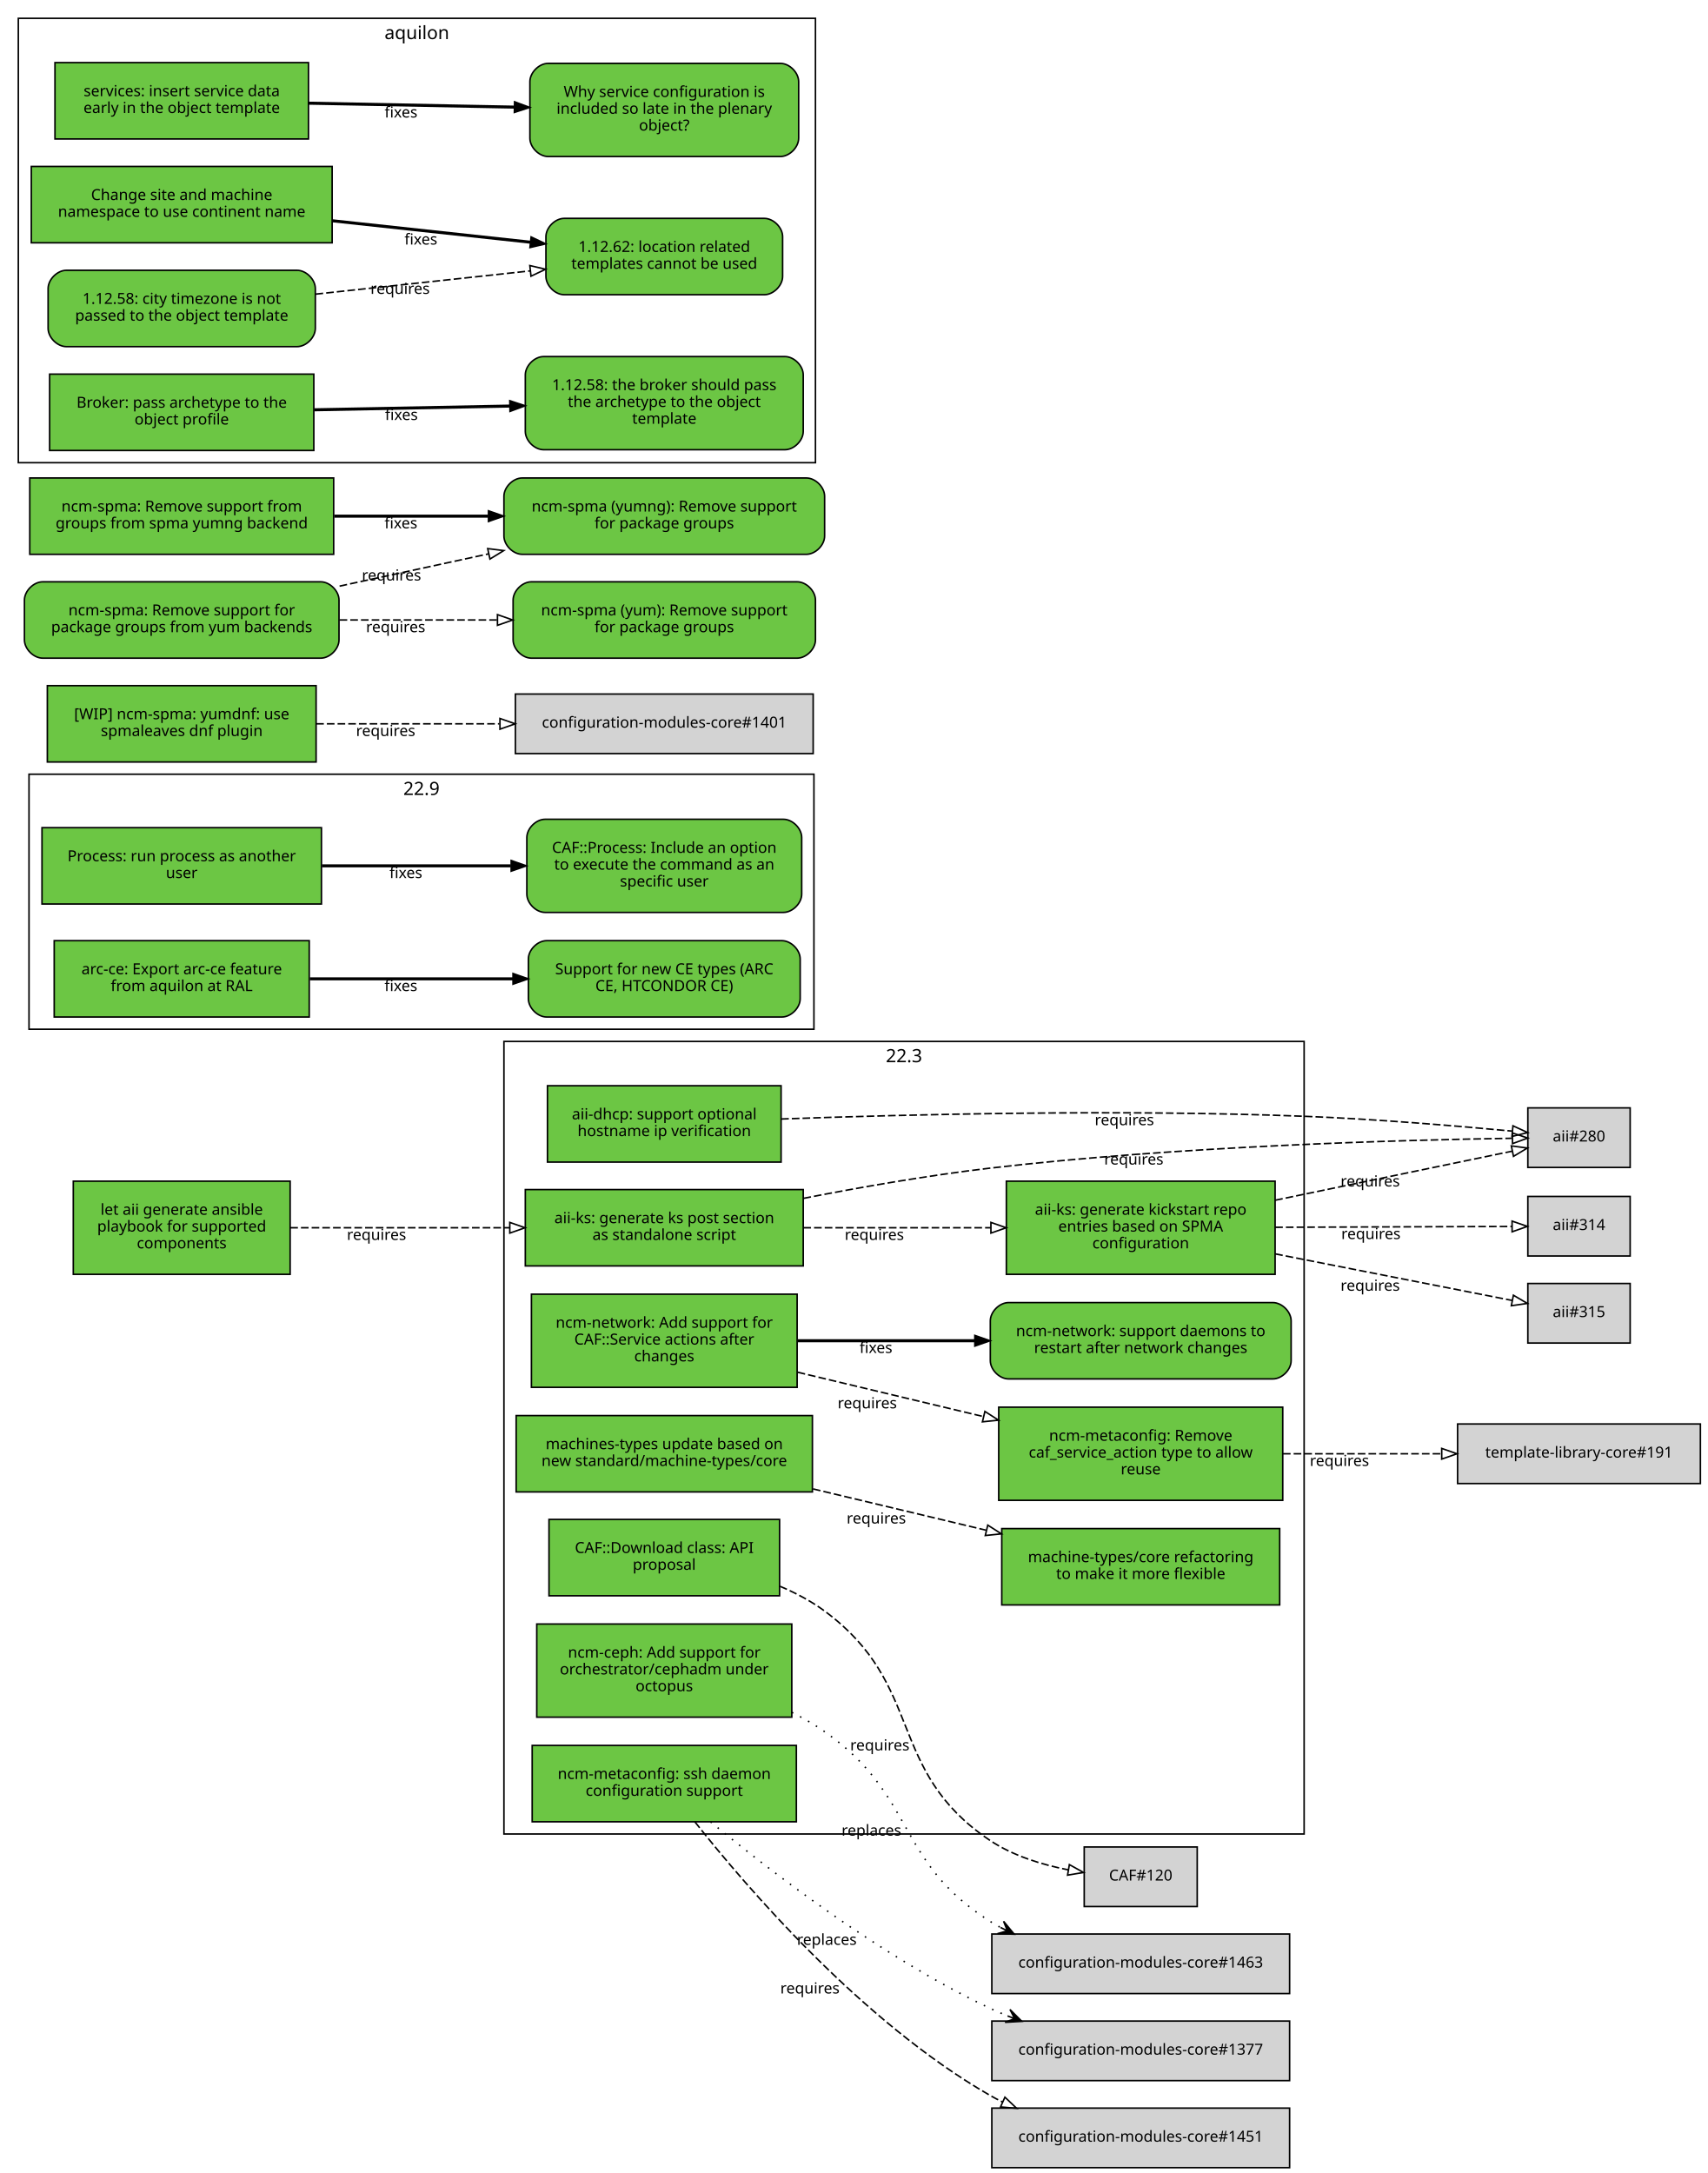
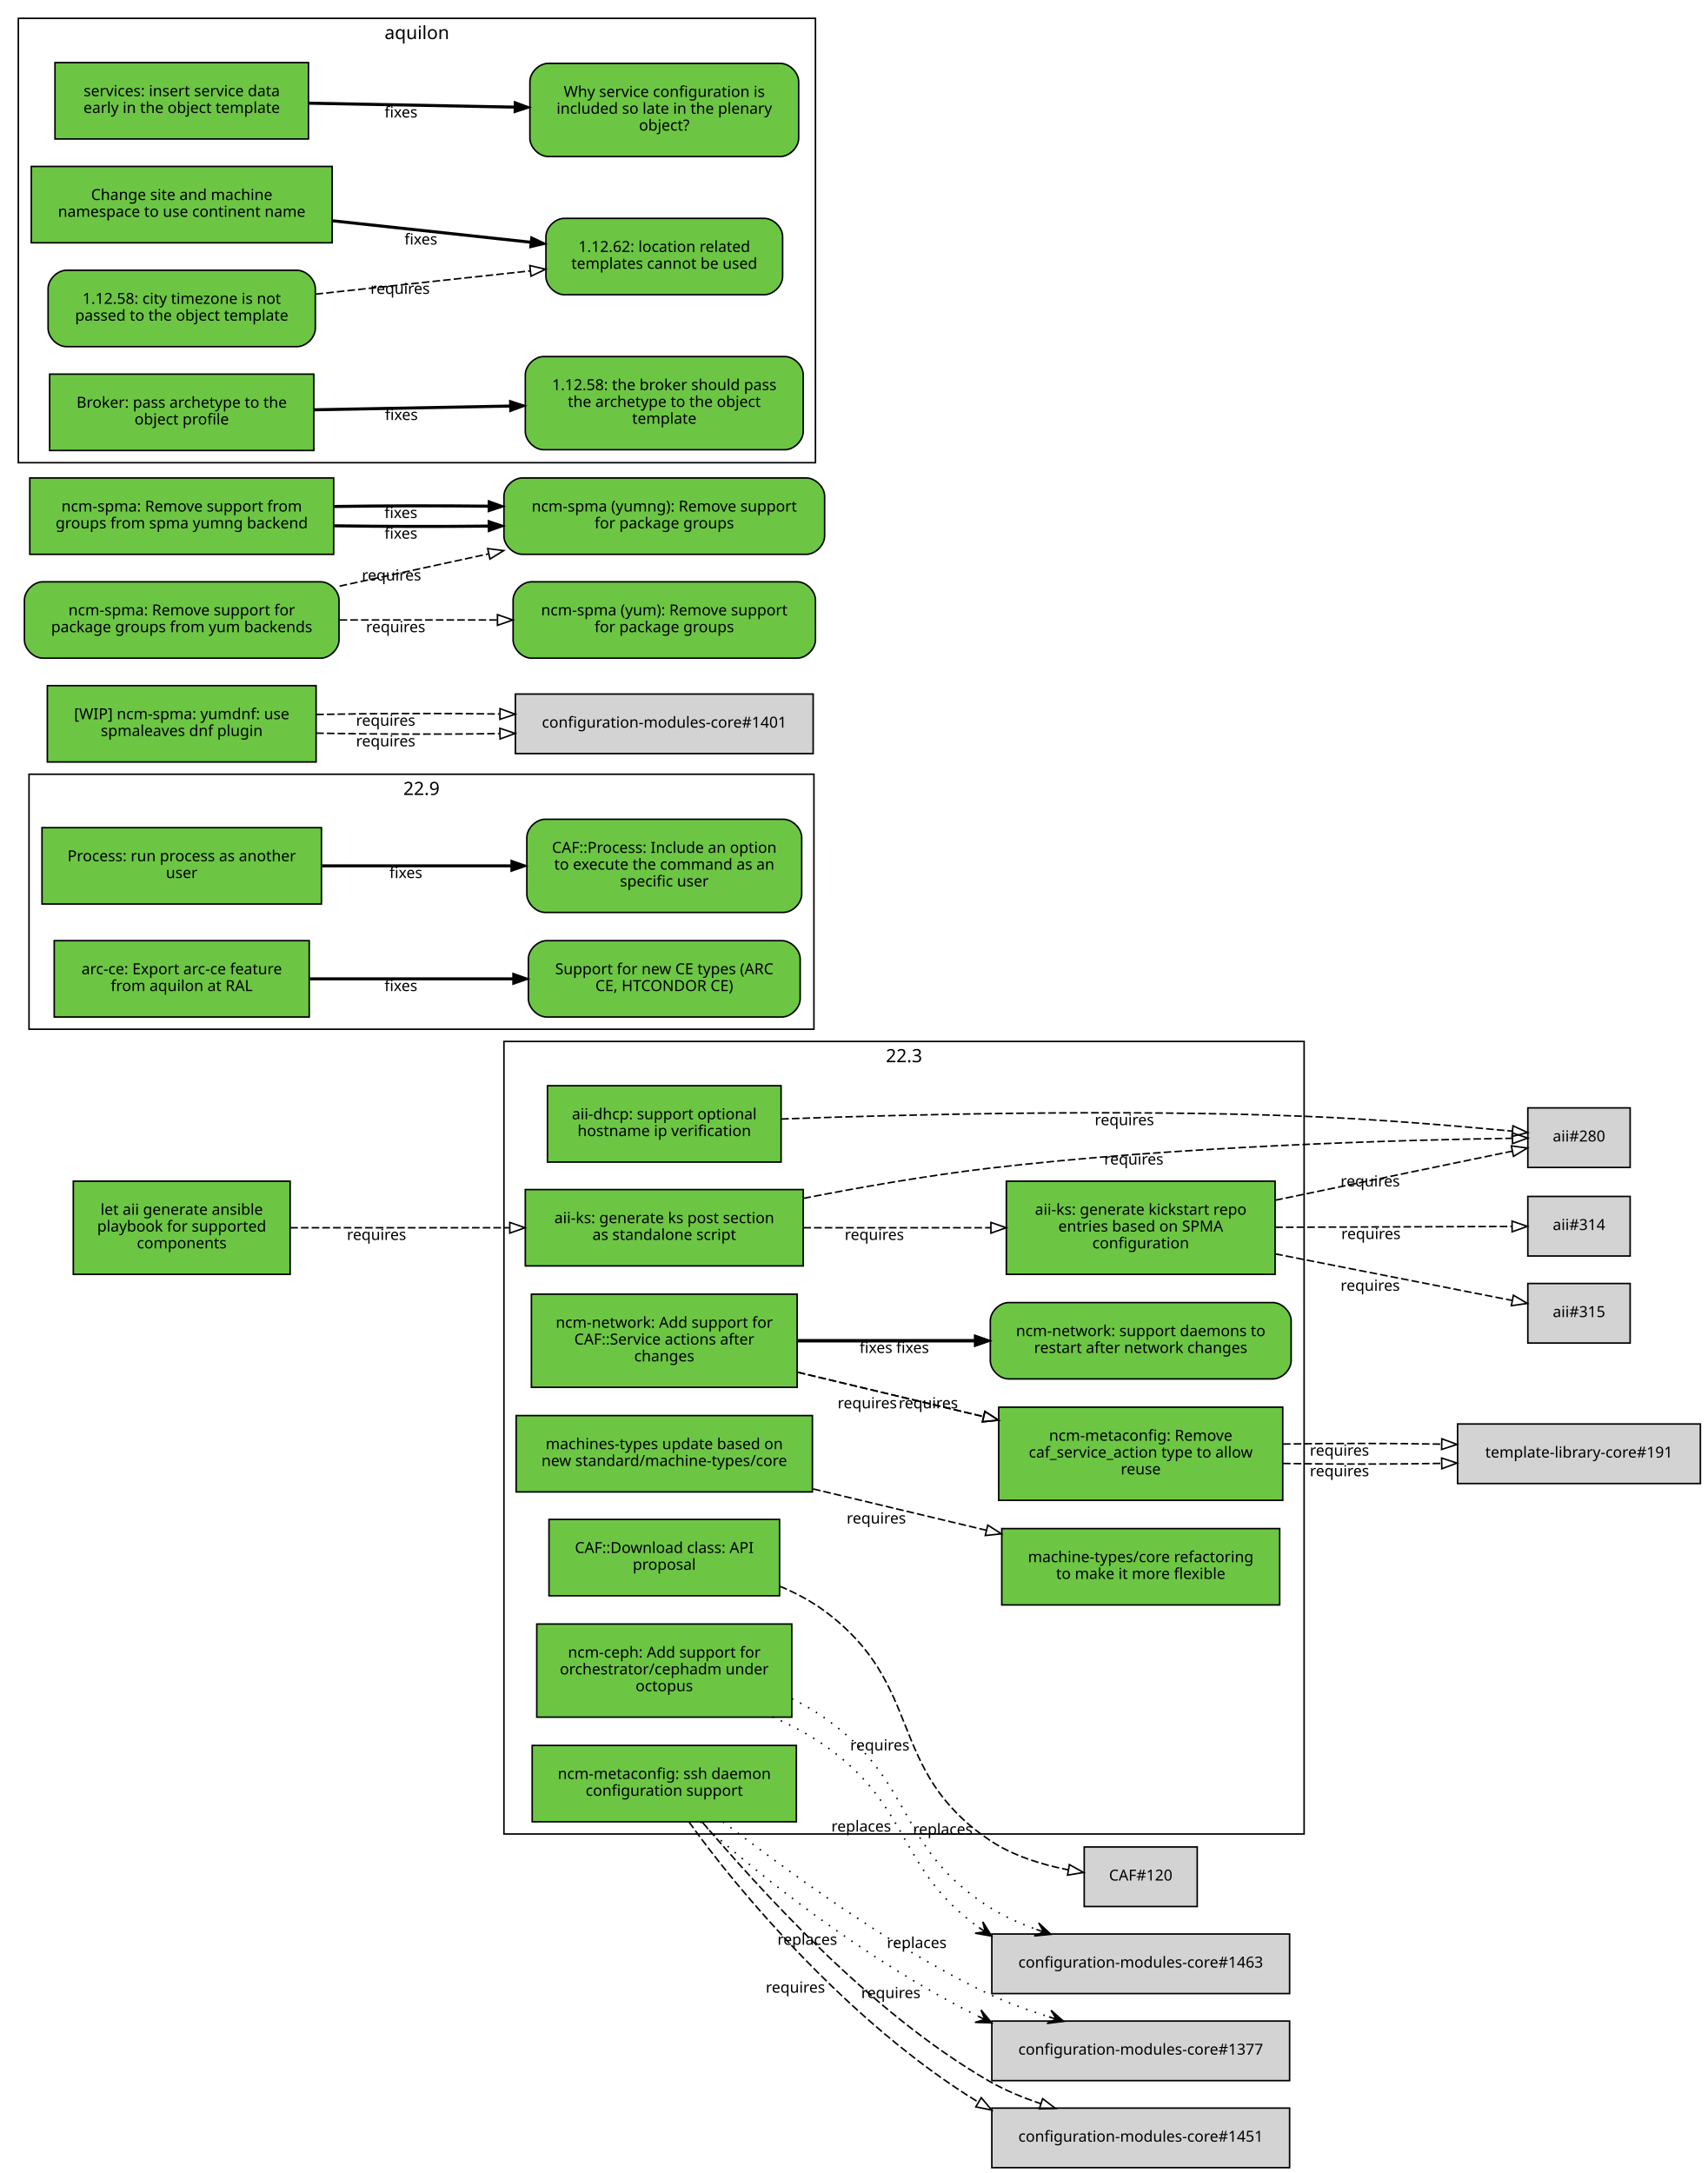
<svg xmlns="http://www.w3.org/2000/svg" xmlns:xlink="http://www.w3.org/1999/xlink" width="1118pt" height="1423pt" viewBox="0.00 0.00 1118.00 1423.00">
  <g id="graph0" class="graph" transform="scale(1 1) rotate(0) translate(4 1419)">
    <polygon fill="white" stroke="white" points="-4,5 -4,-1419 1115,-1419 1115,5 -4,5" />
    <g id="clust4" class="cluster">
      <polygon fill="none" stroke="black" points="8,-1116 8,-1407 530,-1407 530,-1116 8,-1116" />
      <text text-anchor="middle" x="269" y="-1393.4" font-family="Sans" font-size="12.00">aquilon</text>
    </g>
    <g id="clust2" class="cluster">
      <polygon fill="none" stroke="black" points="15,-745 15,-912 529,-912 529,-745 15,-745" />
      <text text-anchor="middle" x="272" y="-898.4" font-family="Sans" font-size="12.00">22.9</text>
    </g>
    <g id="clust1" class="cluster">
      <polygon fill="none" stroke="black" points="326,-218 326,-737 850,-737 850,-218 326,-218" />
      <text text-anchor="middle" x="588" y="-723.4" font-family="Sans" font-size="12.00">22.3</text>
    </g>
    <g id="node1" class="node">
      <g id="a_node1">
        <a xlink:href="https://github.com/quattor/aii/pull/328" xlink:title="aii#328 (pull-request)" target="_parent">
          <polygon fill="#6cc644" stroke="black" points="522,-640 340,-640 340,-590 522,-590 522,-640" />
          <text text-anchor="middle" x="431" y="-618" font-family="Sans" font-size="10.00">aii-ks: generate ks post section</text>
          <text text-anchor="middle" x="431" y="-607" font-family="Sans" font-size="10.00">as standalone script</text>
        </a>
      </g>
    </g>
    <g id="node2" class="node">
      <polygon fill="lightgrey" stroke="black" points="1063.5,-693.5 996.5,-693.5 996.5,-654.5 1063.5,-654.5 1063.5,-693.5" />
      <text text-anchor="middle" x="1030" y="-671.5" font-family="Sans" font-size="10.00">aii#280</text>
    </g>
    <g id="edge1" class="edge">
      <path fill="none" stroke="black" stroke-dasharray="5,2" d="M522.133,-634.255C559.652,-641.572 603.766,-649.274 644,-654 767.61,-668.518 914.782,-672.497 986.065,-673.588" />
      <polygon fill="none" stroke="black" points="986.382,-677.093 996.43,-673.734 986.48,-670.094 986.382,-677.093" />
      <text text-anchor="middle" x="738.473" y="-656.396" font-family="Sans" font-size="10.00">requires</text>
    </g>
    <g id="node3" class="node">
      <g id="a_node3">
        <a xlink:href="https://github.com/quattor/aii/pull/316" xlink:title="aii#316 (pull-request)" target="_parent">
          <polygon fill="#6cc644" stroke="black" points="831,-645.5 655,-645.5 655,-584.5 831,-584.5 831,-645.5" />
          <text text-anchor="middle" x="743" y="-623.5" font-family="Sans" font-size="10.00">aii-ks: generate kickstart repo</text>
          <text text-anchor="middle" x="743" y="-612.5" font-family="Sans" font-size="10.00">entries based on SPMA</text>
          <text text-anchor="middle" x="743" y="-601.5" font-family="Sans" font-size="10.00">configuration</text>
        </a>
      </g>
    </g>
    <g id="edge2" class="edge">
      <path fill="none" stroke="black" stroke-dasharray="5,2" d="M522.081,-615C560.563,-615 605.56,-615 644.792,-615" />
      <polygon fill="none" stroke="black" points="644.899,-618.5 654.899,-615 644.899,-611.5 644.899,-618.5" />
      <text text-anchor="middle" x="568.561" y="-607" font-family="Sans" font-size="10.00">requires</text>
    </g>
    <g id="edge3" class="edge">
      <path fill="none" stroke="black" stroke-dasharray="5,2" d="M831.058,-633.023C882.518,-643.676 945.406,-656.695 986.29,-665.158" />
      <polygon fill="none" stroke="black" points="985.688,-668.608 996.19,-667.208 987.107,-661.753 985.688,-668.608" />
      <text text-anchor="middle" x="893.279" y="-642.044" font-family="Sans" font-size="10.00">requires</text>
    </g>
    <g id="node4" class="node">
      <polygon fill="lightgrey" stroke="black" points="1063.5,-635.5 996.5,-635.5 996.5,-596.5 1063.5,-596.5 1063.5,-635.5" />
      <text text-anchor="middle" x="1030" y="-613.5" font-family="Sans" font-size="10.00">aii#314</text>
    </g>
    <g id="edge4" class="edge">
      <path fill="none" stroke="black" stroke-dasharray="5,2" d="M831.058,-615.305C882.409,-615.486 945.14,-615.706 986.03,-615.849" />
      <polygon fill="none" stroke="black" points="986.177,-619.35 996.19,-615.885 986.202,-612.35 986.177,-619.35" />
      <text text-anchor="middle" x="893.741" y="-607.596" font-family="Sans" font-size="10.00">requires</text>
    </g>
    <g id="node5" class="node">
      <polygon fill="lightgrey" stroke="black" points="1063.5,-578.5 996.5,-578.5 996.5,-539.5 1063.5,-539.5 1063.5,-578.5" />
      <text text-anchor="middle" x="1030" y="-556.5" font-family="Sans" font-size="10.00">aii#315</text>
    </g>
    <g id="edge5" class="edge">
      <path fill="none" stroke="black" stroke-dasharray="5,2" d="M831.058,-597.894C882.518,-587.782 945.406,-575.425 986.29,-567.392" />
      <polygon fill="none" stroke="black" points="987.052,-570.809 996.19,-565.447 985.702,-563.941 987.052,-570.809" />
      <text text-anchor="middle" x="893.279" y="-573.738" font-family="Sans" font-size="10.00">requires</text>
    </g>
    <g id="node6" class="node">
      <g id="a_node6">
        <a xlink:href="https://github.com/quattor/aii/pull/299" xlink:title="aii#299 (pull-request)" target="_parent">
          <polygon fill="#6cc644" stroke="black" points="507.5,-708 354.5,-708 354.5,-658 507.5,-658 507.5,-708" />
          <text text-anchor="middle" x="431" y="-686" font-family="Sans" font-size="10.00">aii-dhcp: support optional</text>
          <text text-anchor="middle" x="431" y="-675" font-family="Sans" font-size="10.00">hostname ip verification</text>
        </a>
      </g>
    </g>
    <g id="edge6" class="edge">
      <path fill="none" stroke="black" stroke-dasharray="5,2" d="M507.544,-686.217C591.286,-689.245 730.343,-692.672 850,-688 896.634,-686.179 949.947,-681.699 986.175,-678.294" />
      <polygon fill="none" stroke="black" points="986.759,-681.754 996.382,-677.32 986.094,-674.786 986.759,-681.754" />
      <text text-anchor="middle" x="732.307" y="-682.165" font-family="Sans" font-size="10.00">requires</text>
    </g>
    <g id="node7" class="node">
      <g id="a_node7">
        <a xlink:href="https://github.com/quattor/aii/pull/331" xlink:title="aii#331 (pull-request)" target="_parent">
          <polygon fill="#6cc644" stroke="black" points="186,-645.5 44,-645.5 44,-584.5 186,-584.5 186,-645.5" />
          <text text-anchor="middle" x="115" y="-623.5" font-family="Sans" font-size="10.00">let aii generate ansible</text>
          <text text-anchor="middle" x="115" y="-612.5" font-family="Sans" font-size="10.00">playbook for supported</text>
          <text text-anchor="middle" x="115" y="-601.5" font-family="Sans" font-size="10.00">components</text>
        </a>
      </g>
    </g>
    <g id="edge7" class="edge">
      <path fill="none" stroke="black" stroke-dasharray="5,2" d="M186.077,-615C228.343,-615 282.883,-615 329.668,-615" />
      <polygon fill="none" stroke="black" points="329.834,-618.5 339.834,-615 329.834,-611.5 329.834,-618.5" />
      <text text-anchor="middle" x="242.574" y="-607" font-family="Sans" font-size="10.00">requires</text>
    </g>
    <g id="node8" class="node">
      <g id="a_node8">
        <a xlink:href="https://github.com/quattor/CAF/pull/257" xlink:title="CAF#257 (pull-request)" target="_parent">
          <polygon fill="#6cc644" stroke="black" points="206.5,-877 23.5,-877 23.5,-827 206.5,-827 206.5,-877" />
          <text text-anchor="middle" x="115" y="-855" font-family="Sans" font-size="10.00">Process: run process as another</text>
          <text text-anchor="middle" x="115" y="-844" font-family="Sans" font-size="10.00">user</text>
        </a>
      </g>
    </g>
    <g id="node9" class="node">
      <g id="a_node9">
        <a xlink:href="https://github.com/quattor/CAF/issues/253" xlink:title="CAF#253 (issue)" target="_parent">
          <path fill="#6cc644" stroke="black" d="M509,-882.5C509,-882.5 353,-882.5 353,-882.5 347,-882.5 341,-876.5 341,-870.5 341,-870.5 341,-833.5 341,-833.5 341,-827.5 347,-821.5 353,-821.5 353,-821.5 509,-821.5 509,-821.5 515,-821.5 521,-827.5 521,-833.5 521,-833.5 521,-870.5 521,-870.5 521,-876.5 515,-882.5 509,-882.5" />
          <text text-anchor="middle" x="431" y="-860.5" font-family="Sans" font-size="10.00">CAF::Process: Include an option</text>
          <text text-anchor="middle" x="431" y="-849.5" font-family="Sans" font-size="10.00">to execute the command as an</text>
          <text text-anchor="middle" x="431" y="-838.5" font-family="Sans" font-size="10.00">specific user</text>
        </a>
      </g>
    </g>
    <g id="edge8" class="edge">
      <path fill="none" stroke="black" stroke-width="2" d="M206.822,-852C245.561,-852 290.88,-852 330.522,-852" />
      <polygon fill="black" stroke="black" points="330.737,-855.5 340.737,-852 330.737,-848.5 330.737,-855.5" />
      <text text-anchor="middle" x="261.782" y="-844" font-family="Sans" font-size="10.00">fixes</text>
    </g>
    <g id="node10" class="node">
      <g id="a_node10">
        <a xlink:href="https://github.com/quattor/CAF/pull/110" xlink:title="CAF#110 (pull-request)" target="_parent">
          <polygon fill="#6cc644" stroke="black" points="506.5,-424 355.5,-424 355.5,-374 506.5,-374 506.5,-424" />
          <text text-anchor="middle" x="431" y="-402" font-family="Sans" font-size="10.00">CAF::Download class: API</text>
          <text text-anchor="middle" x="431" y="-391" font-family="Sans" font-size="10.00">proposal</text>
        </a>
      </g>
    </g>
    <g id="node11" class="node">
      <polygon fill="lightgrey" stroke="black" points="780,-209.5 706,-209.5 706,-170.5 780,-170.5 780,-209.5" />
      <text text-anchor="middle" x="743" y="-187.5" font-family="Sans" font-size="10.00">CAF#120</text>
    </g>
    <g id="edge9" class="edge">
      <path fill="none" stroke="black" stroke-dasharray="5,2" d="M506.719,-380.235C517.084,-375.852 527.186,-370.504 536,-364 602.102,-315.225 575.898,-259.941 644,-214 659.174,-203.764 678.288,-197.885 695.597,-194.513" />
      <polygon fill="none" stroke="black" points="696.275,-197.948 705.537,-192.802 695.088,-191.049 696.275,-197.948" />
      <text text-anchor="middle" x="572.151" y="-272.731" font-family="Sans" font-size="10.00">requires</text>
    </g>
    <g id="node12" class="node">
      <g id="a_node12">
        <a xlink:href="https://github.com/quattor/configuration-modules-core/pull/1490" xlink:title="configuration-modules-core#1490 (pull-request)" target="_parent">
          <polygon fill="#6cc644" stroke="black" points="514.5,-355.5 347.5,-355.5 347.5,-294.5 514.5,-294.5 514.5,-355.5" />
          <text text-anchor="middle" x="431" y="-333.5" font-family="Sans" font-size="10.00">ncm-ceph: Add support for</text>
          <text text-anchor="middle" x="431" y="-322.5" font-family="Sans" font-size="10.00">orchestrator/cephadm under</text>
          <text text-anchor="middle" x="431" y="-311.5" font-family="Sans" font-size="10.00">octopus</text>
        </a>
      </g>
    </g>
    <g id="node13" class="node">
      <polygon fill="lightgrey" stroke="black" points="840.5,-152.5 645.5,-152.5 645.5,-113.5 840.5,-113.5 840.5,-152.5" />
      <text text-anchor="middle" x="743" y="-130.5" font-family="Sans" font-size="10.00">configuration-modules-core#1463</text>
    </g>
    <g id="edge10" class="edge">
-       <path fill="none" stroke="black" stroke-dasharray="1,5" d="M514.567,-297.644C522.072,-293.866 529.344,-289.659 536,-285 595.873,-243.09 582.324,-200.209 644,-161 646.301,-159.537 648.679,-158.15 651.118,-156.833" />
-       <polygon fill="black" stroke="black" points="660.181,-152.368 653.199,-160.824 655.696,-154.577 651.21,-156.787 651.21,-156.787 651.21,-156.787 655.696,-154.577 649.222,-152.75 660.181,-152.368 660.181,-152.368" />
-       <text text-anchor="middle" x="566.663" y="-216.923" font-family="Sans" font-size="10.00">replaces</text>
+       <path fill="none" stroke="black" stroke-dasharray="1,5" d="M501.815,-294.737C513.743,-289.433 525.619,-283.266 536,-276 593.066,-236.054 583.433,-195.227 636.979,-156.805" />
+       <polygon fill="black" stroke="black" points="645.353,-151.154 639.581,-160.478 641.208,-153.951 637.063,-156.748 637.063,-156.748 637.063,-156.748 641.208,-153.951 634.546,-153.018 645.353,-151.154 645.353,-151.154" />
+       <text text-anchor="middle" x="559.948" y="-219.57" font-family="Sans" font-size="10.00">replaces</text>
+     </g>
+     <g id="edge18" class="edge">
+       <path fill="none" stroke="black" stroke-dasharray="1,5" d="M514.567,-306.604C522.072,-302.866 529.344,-298.659 536,-294 595.873,-252.09 582.324,-209.209 644,-170 653.261,-164.113 663.785,-159.435 674.419,-155.598" />
+       <polygon fill="black" stroke="black" points="684.181,-152.3 676.148,-159.763 679.444,-153.9 674.707,-155.5 674.707,-155.5 674.707,-155.5 679.444,-153.9 673.267,-151.237 684.181,-152.3 684.181,-152.3" />
+       <text text-anchor="middle" x="613.385" y="-217.617" font-family="Sans" font-size="10.00">replaces</text>
    </g>
    <g id="node14" class="node">
      <g id="a_node14">
        <a xlink:href="https://github.com/quattor/configuration-modules-core/pull/1452" xlink:title="configuration-modules-core#1452 (pull-request)" target="_parent">
          <polygon fill="#6cc644" stroke="black" points="517.5,-276 344.5,-276 344.5,-226 517.5,-226 517.5,-276" />
          <text text-anchor="middle" x="431" y="-254" font-family="Sans" font-size="10.00">ncm-metaconfig: ssh daemon</text>
          <text text-anchor="middle" x="431" y="-243" font-family="Sans" font-size="10.00">configuration support</text>
        </a>
      </g>
    </g>
    <g id="node15" class="node">
      <polygon fill="lightgrey" stroke="black" points="840.5,-95.5 645.5,-95.5 645.5,-56.5 840.5,-56.5 840.5,-95.5" />
      <text text-anchor="middle" x="743" y="-73.5" font-family="Sans" font-size="10.00">configuration-modules-core#1377</text>
    </g>
    <g id="edge11" class="edge">
-       <path fill="none" stroke="black" stroke-dasharray="1,5" d="M461.302,-225.961C500.523,-193.6 573.366,-137.451 644,-104 647.778,-102.211 651.694,-100.513 655.689,-98.906" />
-       <polygon fill="black" stroke="black" points="665.129,-95.318 657.38,-103.077 660.455,-97.094 655.781,-98.871 655.781,-98.871 655.781,-98.871 660.455,-97.094 654.182,-94.665 665.129,-95.318 665.129,-95.318" />
-       <text text-anchor="middle" x="537.444" y="-145.408" font-family="Sans" font-size="10.00">replaces</text>
+       <path fill="none" stroke="black" stroke-dasharray="1,5" d="M454.595,-225.931C490.225,-192.854 562.837,-135.421 636.051,-98.892" />
+       <polygon fill="black" stroke="black" points="645.446,-94.323 638.421,-102.743 640.949,-96.51 636.453,-98.696 636.453,-98.696 636.453,-98.696 640.949,-96.51 634.485,-94.65 645.446,-94.323 645.446,-94.323" />
+       <text text-anchor="middle" x="524.667" y="-145.428" font-family="Sans" font-size="10.00">replaces</text>
    </g>
    <g id="node16" class="node">
      <polygon fill="lightgrey" stroke="black" points="840.5,-38.5 645.5,-38.5 645.5,0.5 840.5,0.5 840.5,-38.5" />
      <text text-anchor="middle" x="743" y="-16.5" font-family="Sans" font-size="10.00">configuration-modules-core#1451</text>
    </g>
    <g id="edge12" class="edge">
-       <path fill="none" stroke="black" stroke-dasharray="5,2" d="M451.039,-225.948C485.052,-182.932 560.551,-95.028 644,-47 646.711,-45.44 649.516,-43.961 652.387,-42.561" />
-       <polygon fill="none" stroke="black" points="654.069,-45.642 661.754,-38.349 651.198,-39.258 654.069,-45.642" />
-       <text text-anchor="middle" x="526.394" y="-113.542" font-family="Sans" font-size="10.00">requires</text>
+       <path fill="none" stroke="black" stroke-dasharray="5,2" d="M447.179,-225.903C477.998,-182.481 552.091,-94.064 636.641,-42.402" />
+       <polygon fill="none" stroke="black" points="638.574,-45.325 645.388,-37.213 635.002,-39.305 638.574,-45.325" />
+       <text text-anchor="middle" x="516.862" y="-114.072" font-family="Sans" font-size="10.00">requires</text>
+     </g>
+     <g id="edge19" class="edge">
+       <path fill="none" stroke="black" stroke-dasharray="1,5" d="M469.484,-225.943C510.115,-195.298 578.021,-144.247 644,-113 656.106,-107.267 669.623,-102.476 682.656,-98.338" />
+       <polygon fill="black" stroke="black" points="692.497,-95.297 684.272,-102.549 687.72,-96.773 682.943,-98.25 682.943,-98.25 682.943,-98.25 687.72,-96.773 681.615,-93.95 692.497,-95.297 692.497,-95.297" />
+       <text text-anchor="middle" x="596.34" y="-143.316" font-family="Sans" font-size="10.00">replaces</text>
+     </g>
+     <g id="edge20" class="edge">
+       <path fill="none" stroke="black" stroke-dasharray="5,2" d="M455.89,-225.734C491.877,-184.085 564.314,-101.862 644,-56 654.304,-50.07 665.95,-45.324 677.523,-41.386" />
+       <polygon fill="none" stroke="black" points="678.757,-44.665 687.197,-38.26 676.605,-38.004 678.757,-44.665" />
+       <text text-anchor="middle" x="579.363" y="-110.512" font-family="Sans" font-size="10.00">requires</text>
    </g>
    <g id="node17" class="node">
      <g id="a_node17">
        <a xlink:href="https://github.com/quattor/configuration-modules-core/pull/1336" xlink:title="configuration-modules-core#1336 (pull-request)" target="_parent">
          <polygon fill="#6cc644" stroke="black" points="518,-571.5 344,-571.5 344,-510.5 518,-510.5 518,-571.5" />
          <text text-anchor="middle" x="431" y="-549.5" font-family="Sans" font-size="10.00">ncm-network: Add support for</text>
          <text text-anchor="middle" x="431" y="-538.5" font-family="Sans" font-size="10.00">CAF::Service actions after</text>
          <text text-anchor="middle" x="431" y="-527.5" font-family="Sans" font-size="10.00">changes</text>
        </a>
      </g>
    </g>
    <g id="node18" class="node">
      <g id="a_node18">
        <a xlink:href="https://github.com/quattor/configuration-modules-core/pull/1335" xlink:title="configuration-modules-core#1335 (pull-request)" target="_parent">
          <polygon fill="#6cc644" stroke="black" points="836,-497.5 650,-497.5 650,-436.5 836,-436.5 836,-497.5" />
          <text text-anchor="middle" x="743" y="-475.5" font-family="Sans" font-size="10.00">ncm-metaconfig: Remove</text>
          <text text-anchor="middle" x="743" y="-464.5" font-family="Sans" font-size="10.00">caf_service_action type to allow</text>
          <text text-anchor="middle" x="743" y="-453.5" font-family="Sans" font-size="10.00">reuse</text>
        </a>
      </g>
    </g>
    <g id="edge13" class="edge">
      <path fill="none" stroke="black" stroke-dasharray="5,2" d="M518.352,-520.387C556.091,-511.378 600.633,-500.746 639.992,-491.35" />
      <polygon fill="none" stroke="black" points="640.966,-494.716 649.88,-488.99 639.34,-487.908 640.966,-494.716" />
      <text text-anchor="middle" x="563.923" y="-496.734" font-family="Sans" font-size="10.00">requires</text>
    </g>
    <g id="node19" class="node">
      <g id="a_node19">
        <a xlink:href="https://github.com/quattor/configuration-modules-core/issues/1071" xlink:title="configuration-modules-core#1071 (issue)" target="_parent">
          <path fill="#6cc644" stroke="black" d="M829.5,-566C829.5,-566 656.5,-566 656.5,-566 650.5,-566 644.5,-560 644.5,-554 644.5,-554 644.5,-528 644.5,-528 644.5,-522 650.5,-516 656.5,-516 656.5,-516 829.5,-516 829.5,-516 835.5,-516 841.5,-522 841.5,-528 841.5,-528 841.5,-554 841.5,-554 841.5,-560 835.5,-566 829.5,-566" />
          <text text-anchor="middle" x="743" y="-544" font-family="Sans" font-size="10.00">ncm-network: support daemons to</text>
          <text text-anchor="middle" x="743" y="-533" font-family="Sans" font-size="10.00">restart after network changes</text>
        </a>
      </g>
    </g>
    <g id="edge14" class="edge">
      <path fill="none" stroke="black" stroke-width="2" d="M518.352,-541C554.286,-541 596.389,-541 634.312,-541" />
      <polygon fill="black" stroke="black" points="634.371,-544.5 644.371,-541 634.371,-537.5 634.371,-544.5" />
      <text text-anchor="middle" x="569.612" y="-533" font-family="Sans" font-size="10.00">fixes</text>
    </g>
+     <g id="edge21" class="edge">
+       <path fill="none" stroke="black" stroke-dasharray="5,2" d="M518.352,-520.387C556.091,-511.378 600.633,-500.746 639.992,-491.35" />
+       <polygon fill="none" stroke="black" points="640.966,-494.716 649.88,-488.99 639.34,-487.908 640.966,-494.716" />
+       <text text-anchor="middle" x="603.923" y="-496.734" font-family="Sans" font-size="10.00">requires</text>
+     </g>
+     <g id="edge22" class="edge">
+       <path fill="none" stroke="black" stroke-width="2" d="M518.352,-541C554.286,-541 596.389,-541 634.312,-541" />
+       <polygon fill="black" stroke="black" points="634.371,-544.5 644.371,-541 634.371,-537.5 634.371,-544.5" />
+       <text text-anchor="middle" x="593.612" y="-533" font-family="Sans" font-size="10.00">fixes</text>
+     </g>
    <g id="node20" class="node">
      <polygon fill="lightgrey" stroke="black" points="1109.5,-486.5 950.5,-486.5 950.5,-447.5 1109.5,-447.5 1109.5,-486.5" />
      <text text-anchor="middle" x="1030" y="-464.5" font-family="Sans" font-size="10.00">template-library-core#191</text>
    </g>
    <g id="edge15" class="edge">
-       <path fill="none" stroke="black" stroke-dasharray="5,2" d="M836.138,-467C869.447,-467 906.968,-467 940.003,-467" />
-       <polygon fill="none" stroke="black" points="940.101,-470.5 950.101,-467 940.101,-463.5 940.101,-470.5" />
-       <text text-anchor="middle" x="873.142" y="-459" font-family="Sans" font-size="10.00">requires</text>
+       <path fill="none" stroke="black" stroke-dasharray="5,2" d="M836.138,-460.64C869.447,-460.103 906.968,-460.121 940.003,-460.692" />
+       <polygon fill="none" stroke="black" points="940.035,-464.193 950.101,-460.887 940.17,-457.194 940.035,-464.193" />
+       <text text-anchor="middle" x="873.142" y="-452.257" font-family="Sans" font-size="10.00">requires</text>
+     </g>
+     <g id="edge23" class="edge">
+       <path fill="none" stroke="black" stroke-dasharray="5,2" d="M836.138,-473.36C869.447,-473.897 906.968,-473.879 940.003,-473.308" />
+       <polygon fill="none" stroke="black" points="940.17,-476.806 950.101,-473.113 940.035,-469.807 940.17,-476.806" />
+       <text text-anchor="middle" x="873.142" y="-465.743" font-family="Sans" font-size="10.00">requires</text>
    </g>
    <g id="node21" class="node">
      <g id="a_node21">
        <a xlink:href="https://github.com/quattor/configuration-modules-core/pull/1507" xlink:title="configuration-modules-core#1507 (pull-request)" target="_parent">
          <polygon fill="#6cc644" stroke="black" points="203,-970 27,-970 27,-920 203,-920 203,-970" />
          <text text-anchor="middle" x="115" y="-948" font-family="Sans" font-size="10.00">[WIP] ncm-spma: yumdnf: use</text>
          <text text-anchor="middle" x="115" y="-937" font-family="Sans" font-size="10.00">spmaleaves dnf plugin</text>
        </a>
      </g>
    </g>
    <g id="node22" class="node">
      <polygon fill="lightgrey" stroke="black" points="528.5,-964.5 333.5,-964.5 333.5,-925.5 528.5,-925.5 528.5,-964.5" />
      <text text-anchor="middle" x="431" y="-942.5" font-family="Sans" font-size="10.00">configuration-modules-core#1401</text>
    </g>
    <g id="edge16" class="edge">
-       <path fill="none" stroke="black" stroke-dasharray="5,2" d="M203.05,-945C240.203,-945 283.927,-945 323.027,-945" />
-       <polygon fill="none" stroke="black" points="323.391,-948.5 333.391,-945 323.391,-941.5 323.391,-948.5" />
-       <text text-anchor="middle" x="248.549" y="-937" font-family="Sans" font-size="10.00">requires</text>
+       <path fill="none" stroke="black" stroke-dasharray="5,2" d="M203.05,-938.885C240.203,-938.164 283.927,-938.057 323.027,-938.564" />
+       <polygon fill="none" stroke="black" points="323.341,-942.069 333.391,-938.715 323.443,-935.07 323.341,-942.069" />
+       <text text-anchor="middle" x="248.549" y="-930.252" font-family="Sans" font-size="10.00">requires</text>
+     </g>
+     <g id="edge24" class="edge">
+       <path fill="none" stroke="black" stroke-dasharray="5,2" d="M203.05,-951.115C240.203,-951.836 283.927,-951.943 323.027,-951.436" />
+       <polygon fill="none" stroke="black" points="323.443,-954.93 333.391,-951.285 323.341,-947.931 323.443,-954.93" />
+       <text text-anchor="middle" x="248.549" y="-943.748" font-family="Sans" font-size="10.00">requires</text>
    </g>
    <g id="node23" class="node">
      <g id="a_node23">
        <a xlink:href="https://github.com/quattor/configuration-modules-core/pull/1148" xlink:title="configuration-modules-core#1148 (pull-request)" target="_parent">
          <polygon fill="#6cc644" stroke="black" points="214.5,-1106 15.5,-1106 15.5,-1056 214.5,-1056 214.5,-1106" />
          <text text-anchor="middle" x="115" y="-1084" font-family="Sans" font-size="10.00">ncm-spma: Remove support from</text>
          <text text-anchor="middle" x="115" y="-1073" font-family="Sans" font-size="10.00">groups from spma yumng backend</text>
        </a>
      </g>
    </g>
    <g id="node24" class="node">
      <g id="a_node24">
        <a xlink:href="https://github.com/quattor/configuration-modules-core/issues/952" xlink:title="configuration-modules-core#952 (issue)" target="_parent">
          <path fill="#6cc644" stroke="black" d="M524,-1106C524,-1106 338,-1106 338,-1106 332,-1106 326,-1100 326,-1094 326,-1094 326,-1068 326,-1068 326,-1062 332,-1056 338,-1056 338,-1056 524,-1056 524,-1056 530,-1056 536,-1062 536,-1068 536,-1068 536,-1094 536,-1094 536,-1100 530,-1106 524,-1106" />
          <text text-anchor="middle" x="431" y="-1084" font-family="Sans" font-size="10.00">ncm-spma (yumng): Remove support</text>
          <text text-anchor="middle" x="431" y="-1073" font-family="Sans" font-size="10.00">for package groups</text>
        </a>
      </g>
    </g>
    <g id="edge17" class="edge">
-       <path fill="none" stroke="black" stroke-width="2" d="M214.921,-1081C246.933,-1081 282.695,-1081 315.726,-1081" />
-       <polygon fill="black" stroke="black" points="315.883,-1084.5 325.883,-1081 315.882,-1077.5 315.883,-1084.5" />
-       <text text-anchor="middle" x="258.546" y="-1073" font-family="Sans" font-size="10.00">fixes</text>
+       <path fill="none" stroke="black" stroke-width="2" d="M214.921,-1074.68C246.933,-1074.18 282.695,-1074.12 315.726,-1074.48" />
+       <polygon fill="black" stroke="black" points="315.84,-1077.98 325.883,-1074.6 315.926,-1070.98 315.84,-1077.98" />
+       <text text-anchor="middle" x="258.546" y="-1066.25" font-family="Sans" font-size="10.00">fixes</text>
+     </g>
+     <g id="edge25" class="edge">
+       <path fill="none" stroke="black" stroke-width="2" d="M214.921,-1087.32C246.933,-1087.82 282.695,-1087.88 315.726,-1087.52" />
+       <polygon fill="black" stroke="black" points="315.926,-1091.02 325.883,-1087.4 315.84,-1084.02 315.926,-1091.02" />
+       <text text-anchor="middle" x="258.546" y="-1079.75" font-family="Sans" font-size="10.00">fixes</text>
    </g>
    <g id="node25" class="node">
      <g id="a_node25">
        <a xlink:href="https://github.com/quattor/configuration-modules-core/issues/950" xlink:title="configuration-modules-core#950 (issue)" target="_parent">
          <path fill="#6cc644" stroke="black" d="M206,-1038C206,-1038 24,-1038 24,-1038 18,-1038 12,-1032 12,-1026 12,-1026 12,-1000 12,-1000 12,-994 18,-988 24,-988 24,-988 206,-988 206,-988 212,-988 218,-994 218,-1000 218,-1000 218,-1026 218,-1026 218,-1032 212,-1038 206,-1038" />
          <text text-anchor="middle" x="115" y="-1016" font-family="Sans" font-size="10.00">ncm-spma: Remove support for</text>
          <text text-anchor="middle" x="115" y="-1005" font-family="Sans" font-size="10.00">package groups from yum backends</text>
        </a>
      </g>
    </g>
    <g id="node26" class="node">
      <g id="a_node26">
        <a xlink:href="https://github.com/quattor/configuration-modules-core/issues/951" xlink:title="configuration-modules-core#951 (issue)" target="_parent">
          <path fill="#6cc644" stroke="black" d="M518,-1038C518,-1038 344,-1038 344,-1038 338,-1038 332,-1032 332,-1026 332,-1026 332,-1000 332,-1000 332,-994 338,-988 344,-988 344,-988 518,-988 518,-988 524,-988 530,-994 530,-1000 530,-1000 530,-1026 530,-1026 530,-1032 524,-1038 518,-1038" />
          <text text-anchor="middle" x="431" y="-1016" font-family="Sans" font-size="10.00">ncm-spma (yum): Remove support</text>
          <text text-anchor="middle" x="431" y="-1005" font-family="Sans" font-size="10.00">for package groups</text>
        </a>
      </g>
    </g>
-     <g id="edge18" class="edge">
+     <g id="edge26" class="edge">
      <path fill="none" stroke="black" stroke-dasharray="5,2" d="M218.381,-1013C251.386,-1013 288.071,-1013 321.502,-1013" />
      <polygon fill="none" stroke="black" points="321.765,-1016.5 331.765,-1013 321.765,-1009.5 321.765,-1016.5" />
      <text text-anchor="middle" x="255.107" y="-1005" font-family="Sans" font-size="10.00">requires</text>
    </g>
-     <g id="edge19" class="edge">
+     <g id="edge27" class="edge">
      <path fill="none" stroke="black" stroke-dasharray="5,2" d="M218.381,-1035.17C249.602,-1041.93 284.116,-1049.41 316.053,-1056.32" />
      <polygon fill="none" stroke="black" points="315.361,-1059.75 325.876,-1058.45 316.843,-1052.91 315.361,-1059.75" />
      <text text-anchor="middle" x="252.372" y="-1038.86" font-family="Sans" font-size="10.00">requires</text>
    </g>
    <g id="node27" class="node">
      <g id="a_node27">
        <a xlink:href="https://github.com/quattor/template-library-grid/pull/241" xlink:title="template-library-grid#241 (pull-request)" target="_parent">
          <polygon fill="#6cc644" stroke="black" points="528,-492 334,-492 334,-442 528,-442 528,-492" />
          <text text-anchor="middle" x="431" y="-470" font-family="Sans" font-size="10.00">machines-types update based on</text>
          <text text-anchor="middle" x="431" y="-459" font-family="Sans" font-size="10.00">new standard/machine-types/core</text>
        </a>
      </g>
    </g>
    <g id="node28" class="node">
      <g id="a_node28">
        <a xlink:href="https://github.com/quattor/template-library-standard/pull/140" xlink:title="template-library-standard#140 (pull-request)" target="_parent">
          <polygon fill="#6cc644" stroke="black" points="834,-418 652,-418 652,-368 834,-368 834,-418" />
          <text text-anchor="middle" x="743" y="-396" font-family="Sans" font-size="10.00">machine-types/core refactoring</text>
          <text text-anchor="middle" x="743" y="-385" font-family="Sans" font-size="10.00">to make it more flexible</text>
        </a>
      </g>
    </g>
-     <g id="edge20" class="edge">
+     <g id="edge28" class="edge">
      <path fill="none" stroke="black" stroke-dasharray="5,2" d="M528.387,-443.992C564.372,-435.402 605.301,-425.631 641.636,-416.958" />
      <polygon fill="none" stroke="black" points="642.84,-420.269 651.754,-414.543 641.215,-413.46 642.84,-420.269" />
      <text text-anchor="middle" x="569.849" y="-421.32" font-family="Sans" font-size="10.00">requires</text>
    </g>
    <g id="node29" class="node">
      <g id="a_node29">
        <a xlink:href="https://github.com/quattor/template-library-grid/pull/232" xlink:title="template-library-grid#232 (pull-request)" target="_parent">
          <polygon fill="#6cc644" stroke="black" points="198.5,-803 31.5,-803 31.5,-753 198.5,-753 198.5,-803" />
          <text text-anchor="middle" x="115" y="-781" font-family="Sans" font-size="10.00">arc-ce: Export arc-ce feature</text>
          <text text-anchor="middle" x="115" y="-770" font-family="Sans" font-size="10.00">from aquilon at RAL</text>
        </a>
      </g>
    </g>
    <g id="node30" class="node">
      <g id="a_node30">
        <a xlink:href="https://github.com/quattor/template-library-grid/issues/221" xlink:title="template-library-grid#221 (issue)" target="_parent">
          <path fill="#6cc644" stroke="black" d="M508,-803C508,-803 354,-803 354,-803 348,-803 342,-797 342,-791 342,-791 342,-765 342,-765 342,-759 348,-753 354,-753 354,-753 508,-753 508,-753 514,-753 520,-759 520,-765 520,-765 520,-791 520,-791 520,-797 514,-803 508,-803" />
          <text text-anchor="middle" x="431" y="-781" font-family="Sans" font-size="10.00">Support for new CE types (ARC</text>
          <text text-anchor="middle" x="431" y="-770" font-family="Sans" font-size="10.00">CE, HTCONDOR CE)</text>
        </a>
      </g>
    </g>
-     <g id="edge21" class="edge">
+     <g id="edge29" class="edge">
      <path fill="none" stroke="black" stroke-width="2" d="M198.911,-778C239.702,-778 289.151,-778 331.823,-778" />
      <polygon fill="black" stroke="black" points="331.947,-781.5 341.947,-778 331.947,-774.5 331.947,-781.5" />
      <text text-anchor="middle" x="258.543" y="-770" font-family="Sans" font-size="10.00">fixes</text>
    </g>
    <g id="node31" class="node">
      <g id="a_node31">
        <a xlink:href="https://github.com/quattor/aquilon/pull/115" xlink:title="aquilon#115 (pull-request)" target="_parent">
          <polygon fill="#6cc644" stroke="black" points="198,-1378 32,-1378 32,-1328 198,-1328 198,-1378" />
          <text text-anchor="middle" x="115" y="-1356" font-family="Sans" font-size="10.00">services: insert service data</text>
          <text text-anchor="middle" x="115" y="-1345" font-family="Sans" font-size="10.00">early in the object template</text>
        </a>
      </g>
    </g>
    <g id="node32" class="node">
      <g id="a_node32">
        <a xlink:href="https://github.com/quattor/aquilon/issues/109" xlink:title="aquilon#109 (issue)" target="_parent">
          <path fill="#6cc644" stroke="black" d="M507,-1377.5C507,-1377.5 355,-1377.5 355,-1377.5 349,-1377.5 343,-1371.5 343,-1365.5 343,-1365.5 343,-1328.5 343,-1328.5 343,-1322.5 349,-1316.5 355,-1316.5 355,-1316.5 507,-1316.5 507,-1316.5 513,-1316.5 519,-1322.5 519,-1328.5 519,-1328.5 519,-1365.5 519,-1365.5 519,-1371.5 513,-1377.5 507,-1377.5" />
          <text text-anchor="middle" x="431" y="-1355.5" font-family="Sans" font-size="10.00">Why service configuration is</text>
          <text text-anchor="middle" x="431" y="-1344.5" font-family="Sans" font-size="10.00">included so late in the plenary</text>
          <text text-anchor="middle" x="431" y="-1333.5" font-family="Sans" font-size="10.00">object?</text>
        </a>
      </g>
    </g>
-     <g id="edge22" class="edge">
+     <g id="edge30" class="edge">
      <path fill="none" stroke="black" stroke-width="2" d="M198.09,-1351.43C239.304,-1350.64 289.515,-1349.68 332.663,-1348.86" />
      <polygon fill="black" stroke="black" points="332.965,-1352.35 342.896,-1348.66 332.831,-1345.36 332.965,-1352.35" />
      <text text-anchor="middle" x="258.61" y="-1342.05" font-family="Sans" font-size="10.00">fixes</text>
    </g>
    <g id="node33" class="node">
      <g id="a_node33">
        <a xlink:href="https://github.com/quattor/aquilon/pull/110" xlink:title="aquilon#110 (pull-request)" target="_parent">
          <polygon fill="#6cc644" stroke="black" points="213.5,-1310 16.5,-1310 16.5,-1260 213.5,-1260 213.5,-1310" />
          <text text-anchor="middle" x="115" y="-1288" font-family="Sans" font-size="10.00">Change site and machine</text>
          <text text-anchor="middle" x="115" y="-1277" font-family="Sans" font-size="10.00">namespace to use continent name</text>
        </a>
      </g>
    </g>
    <g id="node34" class="node">
      <g id="a_node34">
        <a xlink:href="https://github.com/quattor/aquilon/issues/104" xlink:title="aquilon#104 (issue)" target="_parent">
          <path fill="#6cc644" stroke="black" d="M496.5,-1276C496.5,-1276 365.5,-1276 365.5,-1276 359.5,-1276 353.5,-1270 353.5,-1264 353.5,-1264 353.5,-1238 353.5,-1238 353.5,-1232 359.5,-1226 365.5,-1226 365.5,-1226 496.5,-1226 496.5,-1226 502.5,-1226 508.5,-1232 508.5,-1238 508.5,-1238 508.5,-1264 508.5,-1264 508.5,-1270 502.5,-1276 496.5,-1276" />
          <text text-anchor="middle" x="431" y="-1254" font-family="Sans" font-size="10.00">1.12.62: location related</text>
          <text text-anchor="middle" x="431" y="-1243" font-family="Sans" font-size="10.00">templates cannot be used</text>
        </a>
      </g>
    </g>
-     <g id="edge23" class="edge">
+     <g id="edge31" class="edge">
      <path fill="none" stroke="black" stroke-width="2" d="M213.63,-1274.43C255.122,-1269.94 303.101,-1264.74 343.32,-1260.39" />
      <polygon fill="black" stroke="black" points="343.804,-1263.85 353.369,-1259.3 343.05,-1256.89 343.804,-1263.85" />
      <text text-anchor="middle" x="271.634" y="-1258.85" font-family="Sans" font-size="10.00">fixes</text>
    </g>
    <g id="node35" class="node">
      <g id="a_node35">
        <a xlink:href="https://github.com/quattor/aquilon/issues/91" xlink:title="aquilon#91 (issue)" target="_parent">
          <path fill="#6cc644" stroke="black" d="M190.5,-1242C190.5,-1242 39.5,-1242 39.5,-1242 33.5,-1242 27.5,-1236 27.5,-1230 27.5,-1230 27.5,-1204 27.5,-1204 27.5,-1198 33.5,-1192 39.5,-1192 39.5,-1192 190.5,-1192 190.5,-1192 196.5,-1192 202.5,-1198 202.5,-1204 202.5,-1204 202.5,-1230 202.5,-1230 202.5,-1236 196.5,-1242 190.5,-1242" />
          <text text-anchor="middle" x="115" y="-1220" font-family="Sans" font-size="10.00">1.12.58: city timezone is not</text>
          <text text-anchor="middle" x="115" y="-1209" font-family="Sans" font-size="10.00">passed to the object template</text>
        </a>
      </g>
    </g>
-     <g id="edge24" class="edge">
+     <g id="edge32" class="edge">
      <path fill="none" stroke="black" stroke-dasharray="5,2" d="M202.633,-1226.38C246.42,-1231.12 299.413,-1236.86 343.22,-1241.6" />
      <polygon fill="none" stroke="black" points="342.962,-1245.1 353.281,-1242.69 343.716,-1238.14 342.962,-1245.1" />
      <text text-anchor="middle" x="258.022" y="-1226.54" font-family="Sans" font-size="10.00">requires</text>
    </g>
    <g id="node36" class="node">
      <g id="a_node36">
        <a xlink:href="https://github.com/quattor/aquilon/pull/89" xlink:title="aquilon#89 (pull-request)" target="_parent">
          <polygon fill="#6cc644" stroke="black" points="201.5,-1174 28.5,-1174 28.5,-1124 201.5,-1124 201.5,-1174" />
          <text text-anchor="middle" x="115" y="-1152" font-family="Sans" font-size="10.00">Broker: pass archetype to the</text>
          <text text-anchor="middle" x="115" y="-1141" font-family="Sans" font-size="10.00">object profile</text>
        </a>
      </g>
    </g>
    <g id="node37" class="node">
      <g id="a_node37">
        <a xlink:href="https://github.com/quattor/aquilon/issues/88" xlink:title="aquilon#88 (issue)" target="_parent">
          <path fill="#6cc644" stroke="black" d="M510,-1185.5C510,-1185.5 352,-1185.5 352,-1185.5 346,-1185.5 340,-1179.5 340,-1173.5 340,-1173.5 340,-1136.5 340,-1136.5 340,-1130.5 346,-1124.5 352,-1124.5 352,-1124.5 510,-1124.5 510,-1124.5 516,-1124.5 522,-1130.5 522,-1136.5 522,-1136.5 522,-1173.5 522,-1173.5 522,-1179.5 516,-1185.5 510,-1185.5" />
          <text text-anchor="middle" x="431" y="-1163.5" font-family="Sans" font-size="10.00">1.12.58: the broker should pass</text>
          <text text-anchor="middle" x="431" y="-1152.5" font-family="Sans" font-size="10.00">the archetype to the object</text>
          <text text-anchor="middle" x="431" y="-1141.5" font-family="Sans" font-size="10.00">template</text>
        </a>
      </g>
    </g>
-     <g id="edge25" class="edge">
+     <g id="edge33" class="edge">
      <path fill="none" stroke="black" stroke-width="2" d="M201.802,-1150.64C241.391,-1151.4 288.643,-1152.3 329.852,-1153.09" />
      <polygon fill="black" stroke="black" points="329.85,-1156.59 339.915,-1153.28 329.984,-1149.59 329.85,-1156.59" />
      <text text-anchor="middle" x="258.872" y="-1143.96" font-family="Sans" font-size="10.00">fixes</text>
    </g>
  </g>
</svg>
